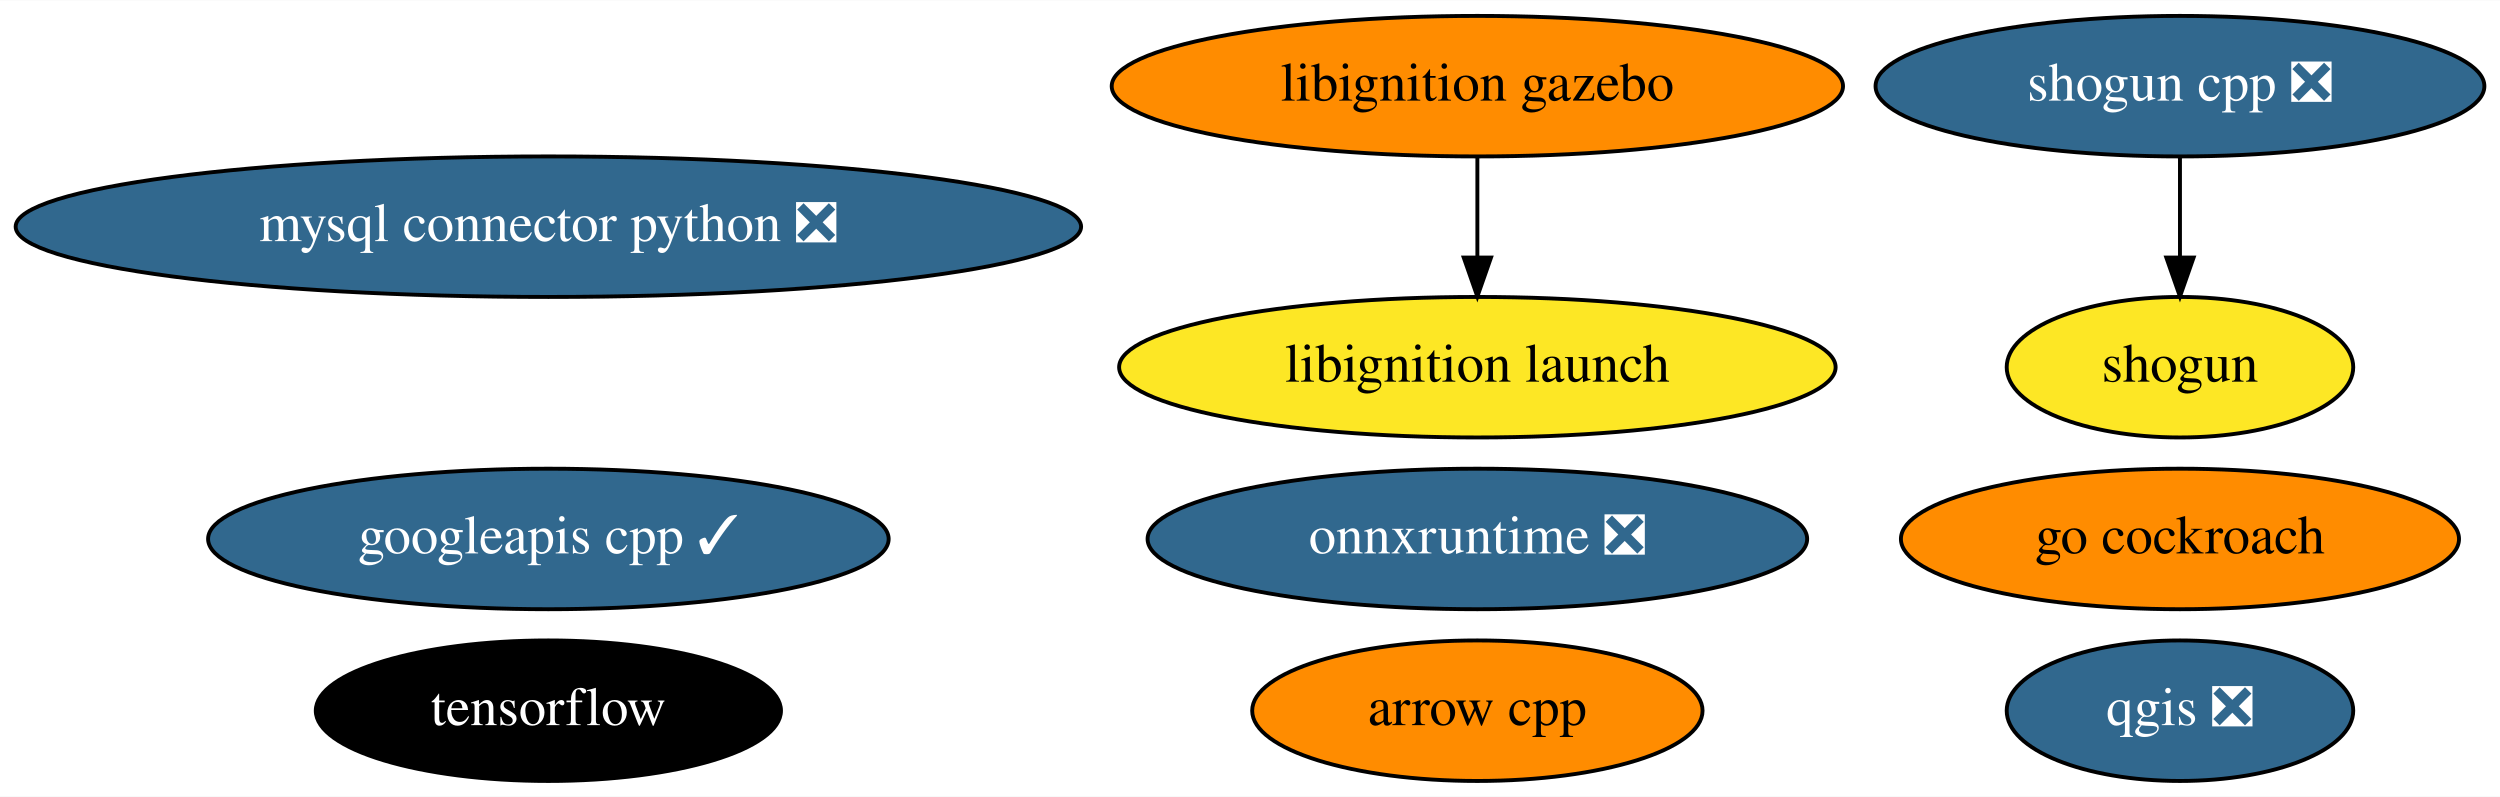
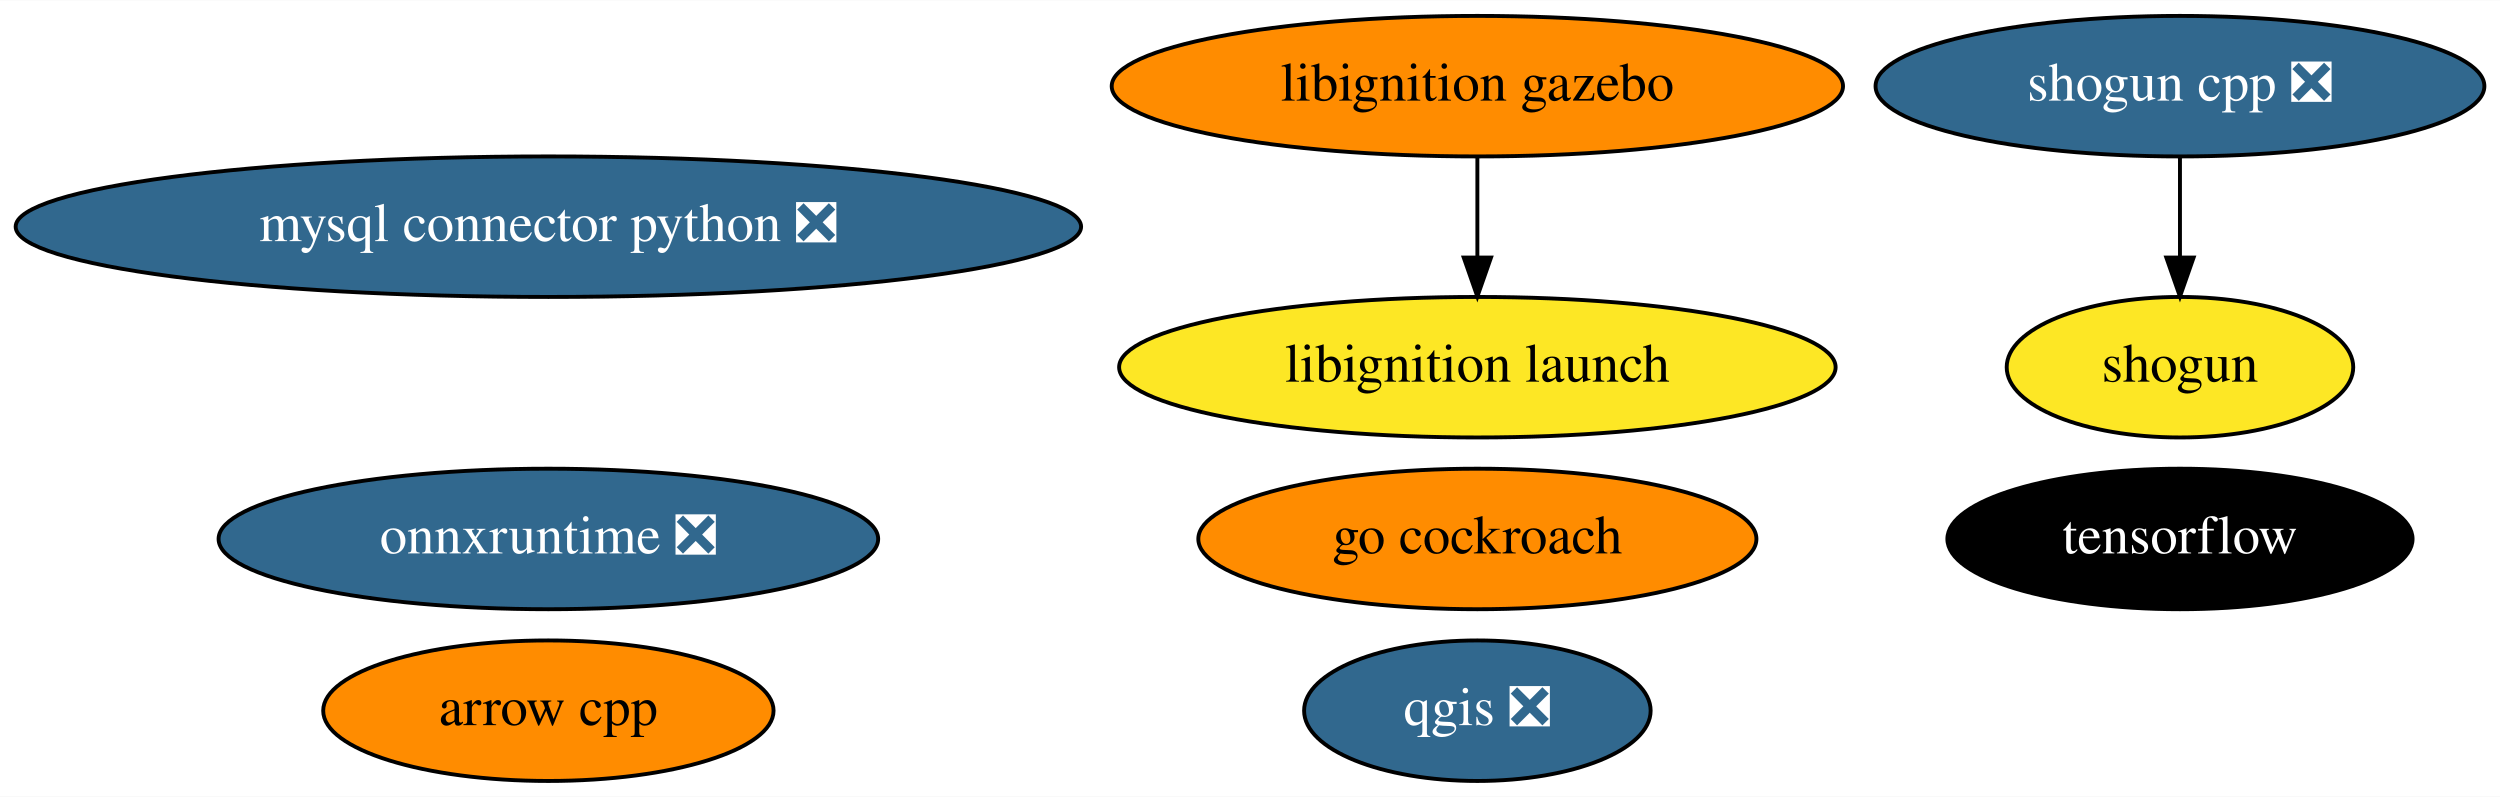
<svg xmlns="http://www.w3.org/2000/svg" xmlns:xlink="http://www.w3.org/1999/xlink" width="640pt" height="204pt" viewBox="0.00 0.00 640.48 204.00">
  <g id="graph0" class="graph" transform="scale(1 1) rotate(0) translate(4 200)">
    <polygon fill="white" stroke="transparent" points="-4,4 -4,-200 636.48,-200 636.48,4 -4,4" />
    <g id="node1" class="node">
      <g id="a_node1">
        <a xlink:href="https://github.com/conda-forge/arrow-cpp-feedstock" xlink:title="arrow cpp">
-           <ellipse fill="#ff8c00" stroke="black" cx="374.49" cy="-18" rx="57.69" ry="18" />
-           <text text-anchor="middle" x="374.49" y="-14.3" font-family="Times,serif" font-size="14.00">arrow cpp</text>
+           <ellipse fill="#ff8c00" stroke="black" cx="136.49" cy="-18" rx="57.69" ry="18" />
+           <text text-anchor="middle" x="136.49" y="-14.3" font-family="Times,serif" font-size="14.00">arrow cpp</text>
        </a>
      </g>
    </g>
    <g id="node2" class="node">
      <g id="a_node2">
        <a xlink:href="https://github.com/conda-forge/mysql-connector-python-feedstock/pull/62" xlink:title="mysql connector python ❎">
          <ellipse fill="#31688e" stroke="black" cx="136.49" cy="-142" rx="136.48" ry="18" />
          <text text-anchor="middle" x="136.49" y="-138.3" font-family="Times,serif" font-size="14.00" fill="white">mysql connector python ❎</text>
        </a>
      </g>
    </g>
    <g id="node3" class="node">
      <g id="a_node3">
        <a xlink:href="https://github.com/conda-forge/qgis-feedstock/pull/236" xlink:title="qgis ❎">
-           <ellipse fill="#31688e" stroke="black" cx="554.49" cy="-18" rx="44.39" ry="18" />
-           <text text-anchor="middle" x="554.49" y="-14.3" font-family="Times,serif" font-size="14.00" fill="white">qgis ❎</text>
+           <ellipse fill="#31688e" stroke="black" cx="374.49" cy="-18" rx="44.39" ry="18" />
+           <text text-anchor="middle" x="374.49" y="-14.3" font-family="Times,serif" font-size="14.00" fill="white">qgis ❎</text>
        </a>
      </g>
    </g>
    <g id="node4" class="node">
      <g id="a_node4">
        <a xlink:href="https://github.com/conda-forge/shogun-feedstock" xlink:title="shogun">
          <ellipse fill="#fde725" stroke="black" cx="554.49" cy="-106" rx="44.39" ry="18" />
          <text text-anchor="middle" x="554.49" y="-102.3" font-family="Times,serif" font-size="14.00">shogun</text>
        </a>
      </g>
    </g>
    <g id="node5" class="node">
      <g id="a_node5">
        <a xlink:href="https://github.com/conda-forge/shogun-cpp-feedstock/pull/51" xlink:title="shogun cpp ❎">
          <ellipse fill="#31688e" stroke="black" cx="554.49" cy="-178" rx="77.99" ry="18" />
          <text text-anchor="middle" x="554.49" y="-174.3" font-family="Times,serif" font-size="14.00" fill="white">shogun cpp ❎</text>
        </a>
      </g>
    </g>
    <g id="edge1" class="edge">
      <path fill="none" stroke="black" d="M554.49,-159.7C554.49,-151.98 554.49,-142.71 554.49,-134.11" />
      <polygon fill="black" stroke="black" points="557.99,-134.1 554.49,-124.1 550.99,-134.1 557.99,-134.1" />
    </g>
    <g id="node6" class="node">
      <g id="a_node6">
        <a xlink:href="https://github.com/conda-forge/tensorflow-feedstock" xlink:title="tensorflow">
-           <ellipse fill="#000000" stroke="black" cx="136.49" cy="-18" rx="59.59" ry="18" />
-           <text text-anchor="middle" x="136.49" y="-14.3" font-family="Times,serif" font-size="14.00" fill="white">tensorflow</text>
+           <ellipse fill="#000000" stroke="black" cx="554.49" cy="-62" rx="59.59" ry="18" />
+           <text text-anchor="middle" x="554.49" y="-58.3" font-family="Times,serif" font-size="14.00" fill="white">tensorflow</text>
        </a>
      </g>
    </g>
    <g id="node7" class="node">
      <g id="a_node7">
-         <a xlink:href="https://github.com/conda-forge/googleapis-cpp-feedstock/pull/30" xlink:title="googleapis cpp ✓">
-           <ellipse fill="#31688e" stroke="black" cx="136.49" cy="-62" rx="87.18" ry="18" />
-           <text text-anchor="middle" x="136.49" y="-58.3" font-family="Times,serif" font-size="14.00" fill="white">googleapis cpp ✓</text>
+         <a xlink:href="https://github.com/conda-forge/go-cockroach-feedstock" xlink:title="go cockroach">
+           <ellipse fill="#ff8c00" stroke="black" cx="374.49" cy="-62" rx="71.49" ry="18" />
+           <text text-anchor="middle" x="374.49" y="-58.3" font-family="Times,serif" font-size="14.00">go cockroach</text>
        </a>
      </g>
    </g>
    <g id="node8" class="node">
      <g id="a_node8">
-         <a xlink:href="https://github.com/conda-forge/go-cockroach-feedstock" xlink:title="go cockroach">
-           <ellipse fill="#ff8c00" stroke="black" cx="554.49" cy="-62" rx="71.49" ry="18" />
-           <text text-anchor="middle" x="554.49" y="-58.3" font-family="Times,serif" font-size="14.00">go cockroach</text>
-         </a>
-       </g>
-     </g>
-     <g id="node9" class="node">
-       <g id="a_node9">
        <a xlink:href="https://github.com/conda-forge/libignition-gazebo-feedstock" xlink:title="libignition gazebo">
          <ellipse fill="#ff8c00" stroke="black" cx="374.49" cy="-178" rx="93.68" ry="18" />
          <text text-anchor="middle" x="374.49" y="-174.3" font-family="Times,serif" font-size="14.00">libignition gazebo</text>
        </a>
      </g>
    </g>
-     <g id="node10" class="node">
-       <g id="a_node10">
+     <g id="node9" class="node">
+       <g id="a_node9">
        <a xlink:href="https://github.com/conda-forge/libignition-launch-feedstock" xlink:title="libignition launch">
          <ellipse fill="#fde725" stroke="black" cx="374.49" cy="-106" rx="91.78" ry="18" />
          <text text-anchor="middle" x="374.49" y="-102.3" font-family="Times,serif" font-size="14.00">libignition launch</text>
        </a>
      </g>
    </g>
    <g id="edge2" class="edge">
      <path fill="none" stroke="black" d="M374.49,-159.7C374.49,-151.98 374.49,-142.71 374.49,-134.11" />
      <polygon fill="black" stroke="black" points="377.99,-134.1 374.49,-124.1 370.99,-134.1 377.99,-134.1" />
    </g>
-     <g id="node11" class="node">
-       <g id="a_node11">
+     <g id="node10" class="node">
+       <g id="a_node10">
        <a xlink:href="https://github.com/conda-forge/onnxruntime-feedstock/pull/32" xlink:title="onnxruntime ❎">
-           <ellipse fill="#31688e" stroke="black" cx="374.49" cy="-62" rx="84.49" ry="18" />
-           <text text-anchor="middle" x="374.49" y="-58.3" font-family="Times,serif" font-size="14.00" fill="white">onnxruntime ❎</text>
+           <ellipse fill="#31688e" stroke="black" cx="136.49" cy="-62" rx="84.49" ry="18" />
+           <text text-anchor="middle" x="136.49" y="-58.3" font-family="Times,serif" font-size="14.00" fill="white">onnxruntime ❎</text>
        </a>
      </g>
    </g>
  </g>
</svg>
